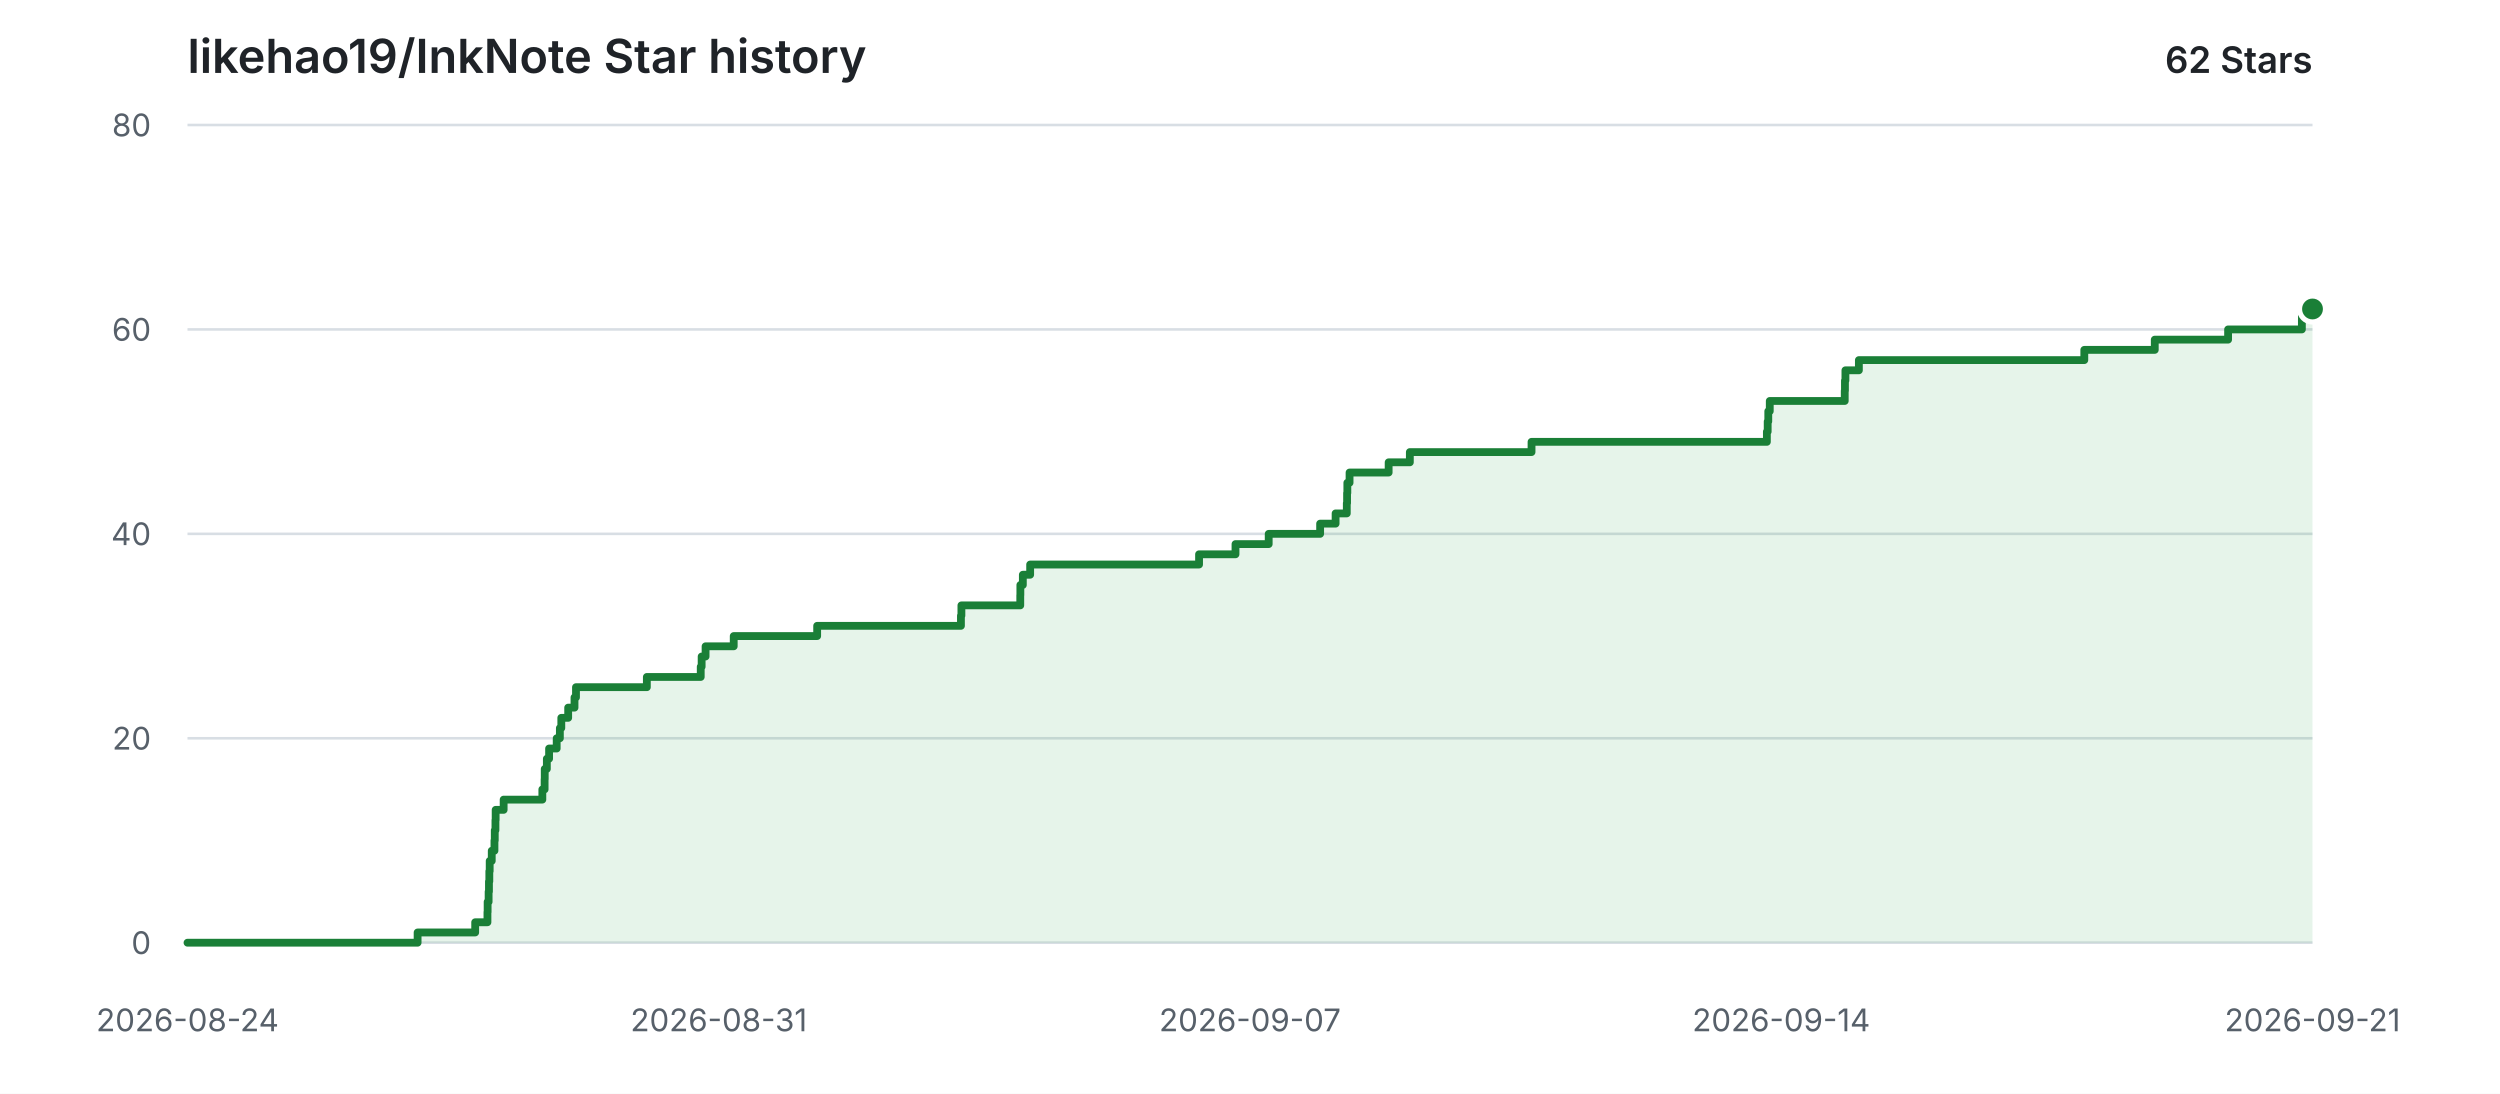
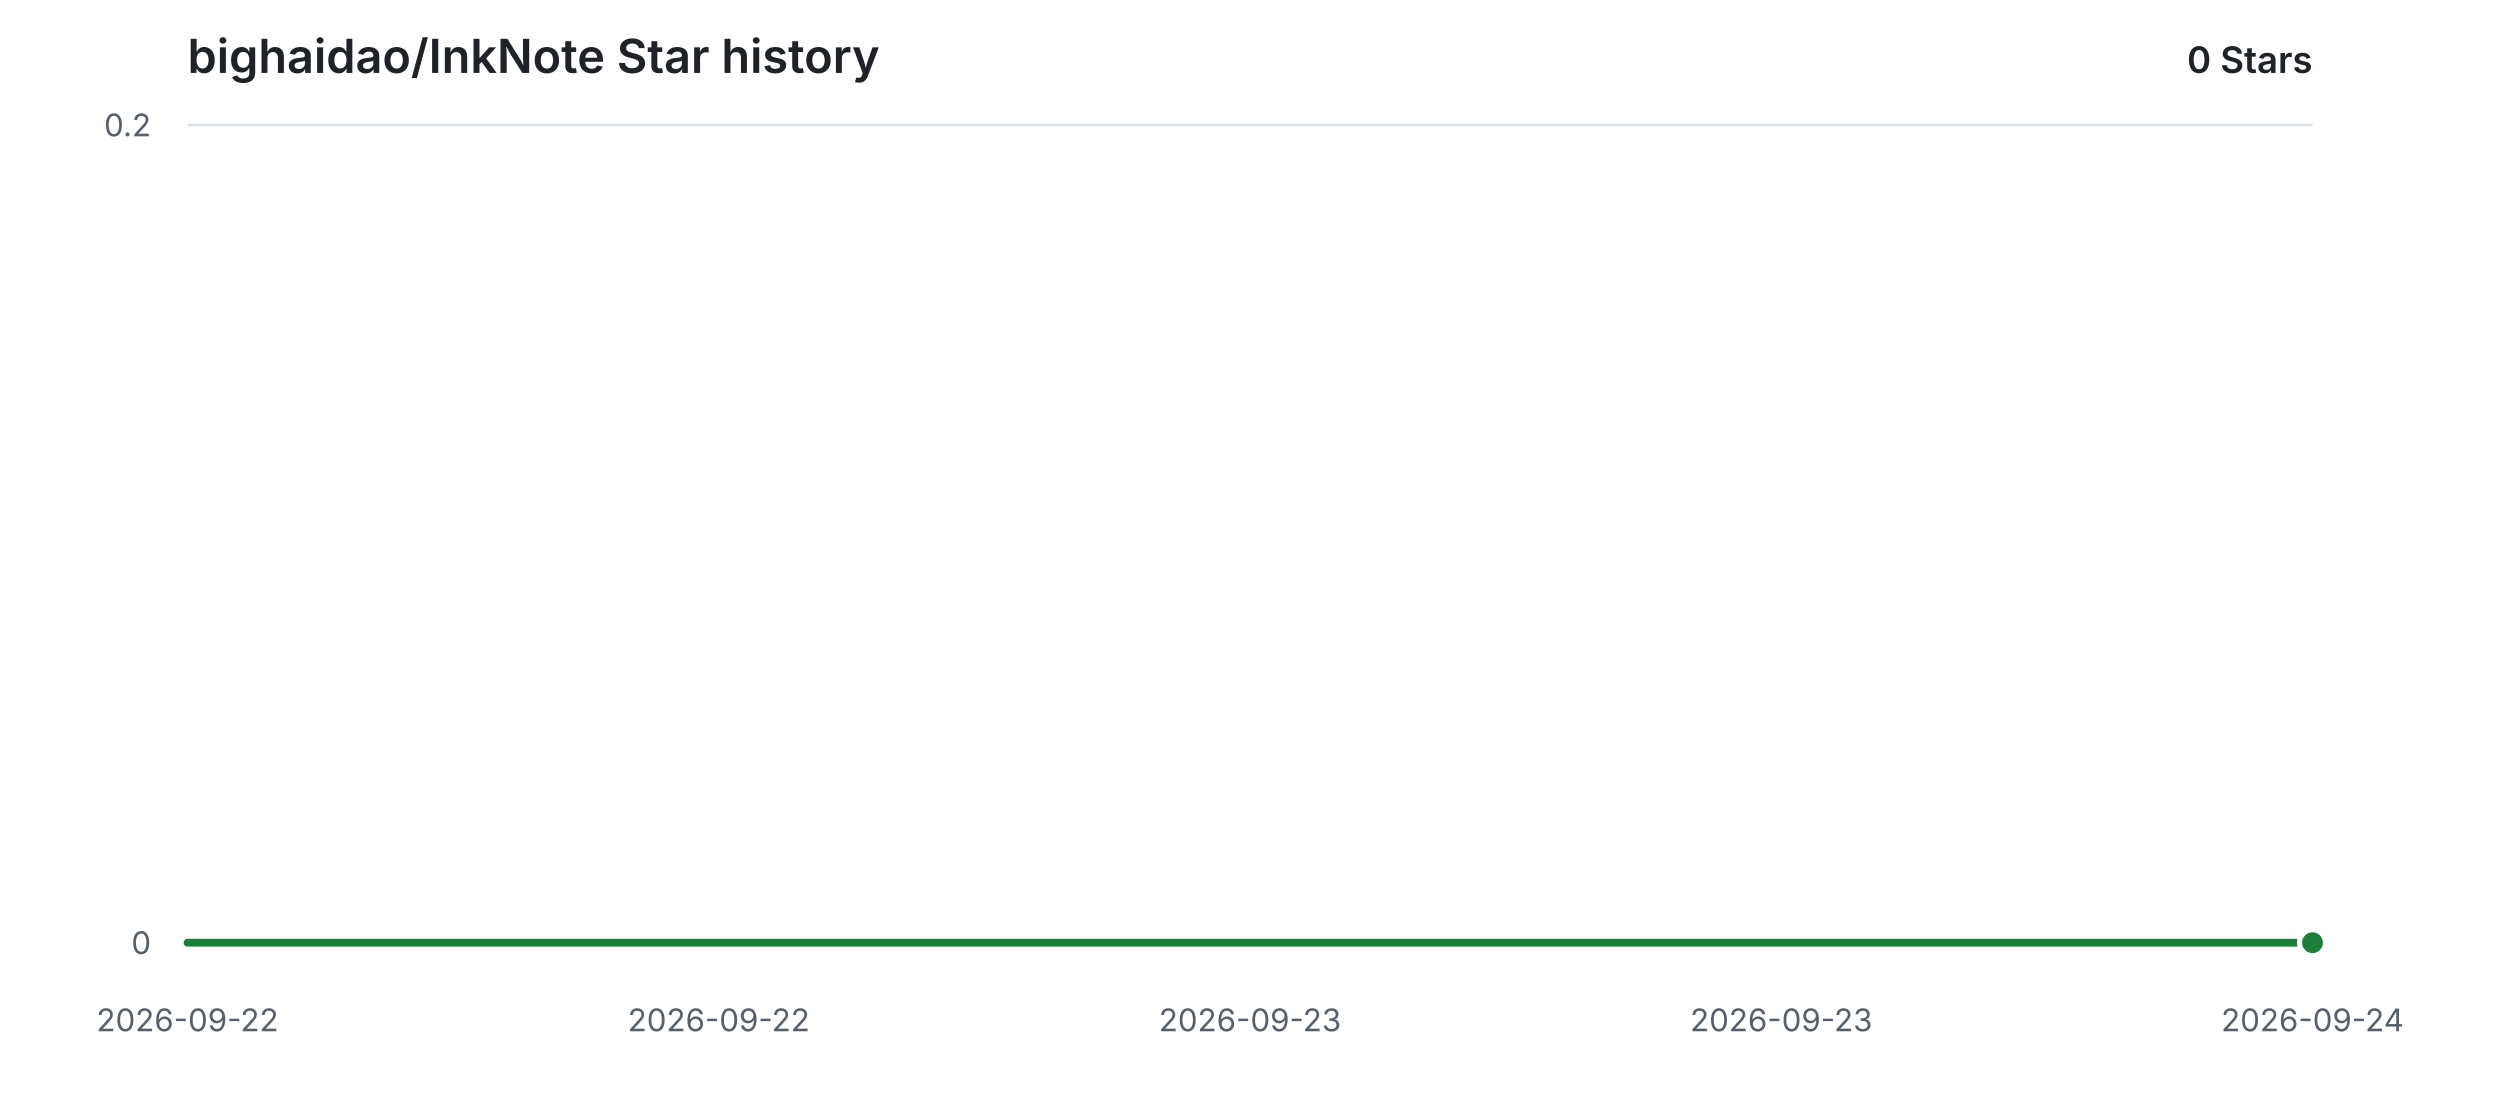
<svg xmlns="http://www.w3.org/2000/svg" width="960" height="420" viewBox="0 0 960 420" role="img" aria-labelledby="title description">
  <style>
    .background { fill: #ffffff; }
    .grid { stroke: #d8dee4; stroke-width: 1; }
    .label { fill: #57606a; font: 12px -apple-system, BlinkMacSystemFont, "Segoe UI", sans-serif; }
    .heading { fill: #1f2328; font: 600 18px -apple-system, BlinkMacSystemFont, "Segoe UI", sans-serif; }
    .count { fill: #1f2328; font: 600 14px -apple-system, BlinkMacSystemFont, "Segoe UI", sans-serif; }
    .area { fill: #2da44e; opacity: 0.12; }
    .line { fill: none; stroke: #1a7f37; stroke-width: 3; stroke-linecap: round; stroke-linejoin: round; }
    .point { fill: #1a7f37; stroke: #ffffff; stroke-width: 2; }
    @media (prefers-color-scheme: dark) {
      .background { fill: #0d1117; }
      .grid { stroke: #30363d; }
      .label { fill: #8b949e; }
      .heading, .count { fill: #e6edf3; }
      .area { fill: #3fb950; opacity: 0.14; }
      .line { stroke: #3fb950; }
      .point { fill: #3fb950; stroke: #0d1117; }
    }
  </style>
  <rect class="background" width="960" height="420" />
-   <text class="heading" x="72" y="28">likehao19/InkNote Star history</text>
-   <text class="count" x="888" y="28" text-anchor="end">62 Stars</text>
+   <text class="heading" x="72" y="28">bighaidao/InkNote Star history</text>
+   <text class="count" x="888" y="28" text-anchor="end">0 Stars</text>
  <line class="grid" x1="72" y1="362.00" x2="888" y2="362.00" />
  <text class="label" x="58" y="362.00" text-anchor="end" dominant-baseline="middle">0</text>
-   <line class="grid" x1="72" y1="283.50" x2="888" y2="283.50" />
-   <text class="label" x="58" y="283.50" text-anchor="end" dominant-baseline="middle">20</text>
-   <line class="grid" x1="72" y1="205.00" x2="888" y2="205.00" />
-   <text class="label" x="58" y="205.00" text-anchor="end" dominant-baseline="middle">40</text>
-   <line class="grid" x1="72" y1="126.50" x2="888" y2="126.50" />
-   <text class="label" x="58" y="126.50" text-anchor="end" dominant-baseline="middle">60</text>
  <line class="grid" x1="72" y1="48.00" x2="888" y2="48.00" />
-   <text class="label" x="58" y="48.00" text-anchor="end" dominant-baseline="middle">80</text>
-   <text class="label" x="72.00" y="396" text-anchor="middle">2026-08-24</text>
-   <text class="label" x="276.00" y="396" text-anchor="middle">2026-08-31</text>
-   <text class="label" x="480.00" y="396" text-anchor="middle">2026-09-07</text>
-   <text class="label" x="684.00" y="396" text-anchor="middle">2026-09-14</text>
-   <text class="label" x="888.00" y="396" text-anchor="middle">2026-09-21</text>
-   <path class="area" d="M 72.00 362.00 H 160.36 V 358.07 H 182.47 V 354.15 H 187.18 V 350.23 H 187.25 V 346.30 H 187.63 V 342.38 H 187.76 V 338.45 H 187.90 V 334.52 H 188.04 V 330.60 H 188.83 V 326.68 H 189.87 V 322.75 H 189.99 V 318.82 H 190.25 V 314.90 H 190.33 V 310.98 H 193.40 V 307.05 H 208.26 V 303.13 H 209.13 V 299.20 H 209.18 V 295.27 H 209.99 V 291.35 H 210.85 V 287.43 H 213.77 V 283.50 H 214.99 V 279.57 H 215.54 V 275.65 H 218.18 V 271.73 H 220.61 V 267.80 H 221.18 V 263.88 H 248.39 V 259.95 H 269.08 V 256.02 H 269.43 V 252.10 H 270.94 V 248.18 H 281.75 V 244.25 H 313.79 V 240.32 H 369.00 V 236.40 H 369.18 V 232.47 H 391.78 V 228.55 H 391.82 V 224.63 H 392.77 V 220.70 H 395.58 V 216.78 H 460.44 V 212.85 H 474.43 V 208.93 H 487.18 V 205.00 H 506.93 V 201.08 H 512.87 V 197.15 H 517.17 V 193.22 H 517.28 V 189.30 H 517.38 V 185.38 H 518.23 V 181.45 H 533.24 V 177.53 H 541.38 V 173.60 H 588.11 V 169.67 H 678.48 V 165.75 H 678.79 V 161.83 H 679.02 V 157.90 H 679.59 V 153.97 H 708.38 V 150.05 H 708.46 V 146.13 H 708.64 V 142.20 H 713.81 V 138.28 H 800.37 V 134.35 H 827.43 V 130.42 H 855.59 V 126.50 H 883.92 V 122.58 H 883.93 V 118.65 H 888.00 V 362.00 H 72.00 Z" />
-   <path class="line" d="M 72.00 362.00 H 160.36 V 358.07 H 182.47 V 354.15 H 187.18 V 350.23 H 187.25 V 346.30 H 187.63 V 342.38 H 187.76 V 338.45 H 187.90 V 334.52 H 188.04 V 330.60 H 188.83 V 326.68 H 189.87 V 322.75 H 189.99 V 318.82 H 190.25 V 314.90 H 190.33 V 310.98 H 193.40 V 307.05 H 208.26 V 303.13 H 209.13 V 299.20 H 209.18 V 295.27 H 209.99 V 291.35 H 210.85 V 287.43 H 213.77 V 283.50 H 214.99 V 279.57 H 215.54 V 275.65 H 218.18 V 271.73 H 220.61 V 267.80 H 221.18 V 263.88 H 248.39 V 259.95 H 269.08 V 256.02 H 269.43 V 252.10 H 270.94 V 248.18 H 281.75 V 244.25 H 313.79 V 240.32 H 369.00 V 236.40 H 369.18 V 232.47 H 391.78 V 228.55 H 391.82 V 224.63 H 392.77 V 220.70 H 395.58 V 216.78 H 460.44 V 212.85 H 474.43 V 208.93 H 487.18 V 205.00 H 506.93 V 201.08 H 512.87 V 197.15 H 517.17 V 193.22 H 517.28 V 189.30 H 517.38 V 185.38 H 518.23 V 181.45 H 533.24 V 177.53 H 541.38 V 173.60 H 588.11 V 169.67 H 678.48 V 165.75 H 678.79 V 161.83 H 679.02 V 157.90 H 679.59 V 153.97 H 708.38 V 150.05 H 708.46 V 146.13 H 708.64 V 142.20 H 713.81 V 138.28 H 800.37 V 134.35 H 827.43 V 130.42 H 855.59 V 126.50 H 883.92 V 122.58 H 883.93 V 118.65 H 888.00" />
-   <circle class="point" cx="888.00" cy="118.65" r="5" />
+   <text class="label" x="58" y="48.00" text-anchor="end" dominant-baseline="middle">0.2</text>
+   <text class="label" x="72.00" y="396" text-anchor="middle">2026-09-22</text>
+   <text class="label" x="276.00" y="396" text-anchor="middle">2026-09-22</text>
+   <text class="label" x="480.00" y="396" text-anchor="middle">2026-09-23</text>
+   <text class="label" x="684.00" y="396" text-anchor="middle">2026-09-23</text>
+   <text class="label" x="888.00" y="396" text-anchor="middle">2026-09-24</text>
+   <path class="area" d="M 72.00 362.00 H 888.00 V 362.00 H 72.00 Z" />
+   <path class="line" d="M 72.00 362.00 H 888.00" />
+   <circle class="point" cx="888.00" cy="362.00" r="5" />
</svg>
